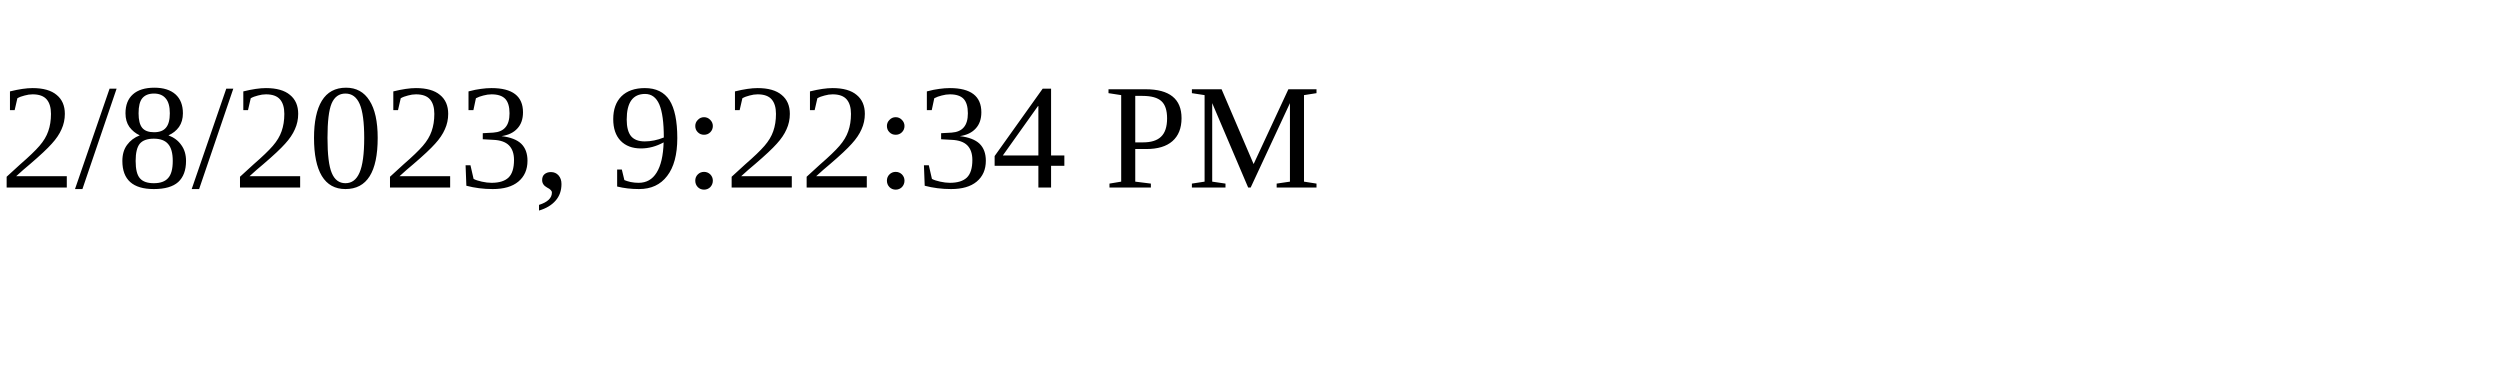
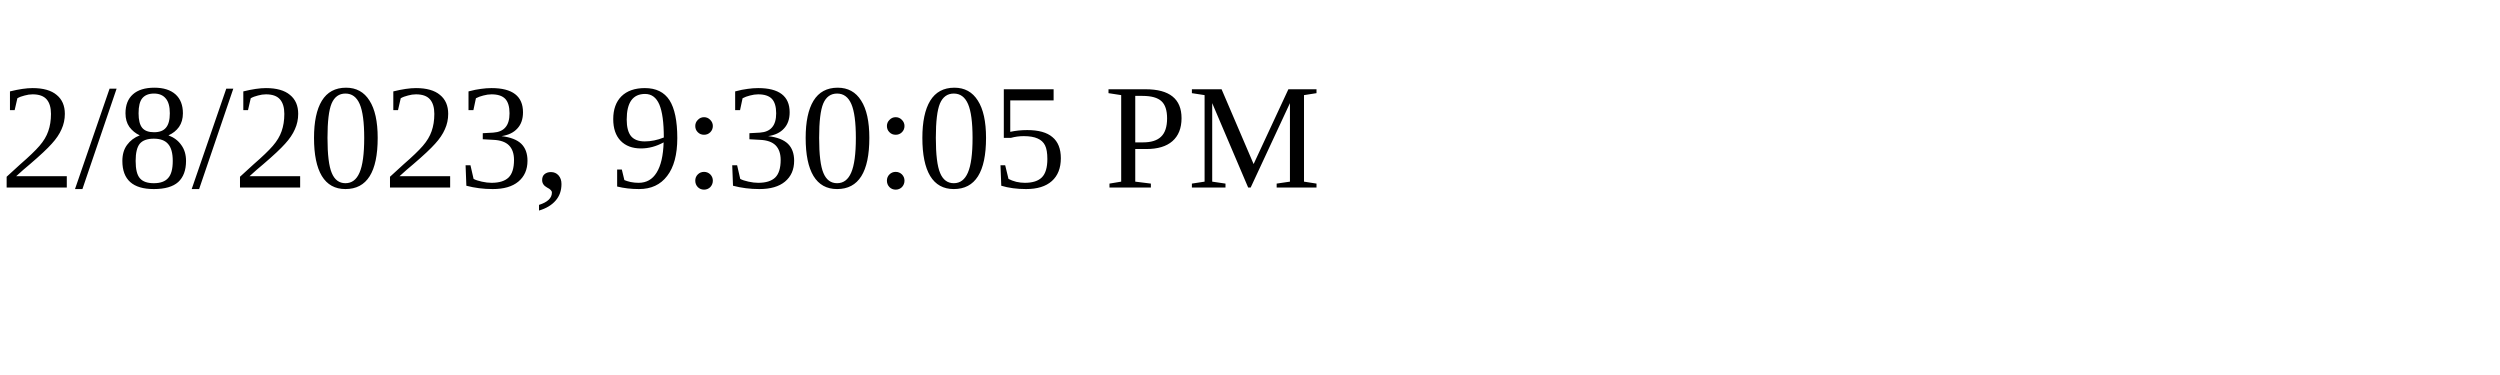
<svg xmlns="http://www.w3.org/2000/svg" height="30" width="200">
-   <text x="0" y="15">2/8/2023, 9:22:34 PM</text>
+   <text x="0" y="15">2/8/2023, 9:30:05 PM</text>
</svg>
